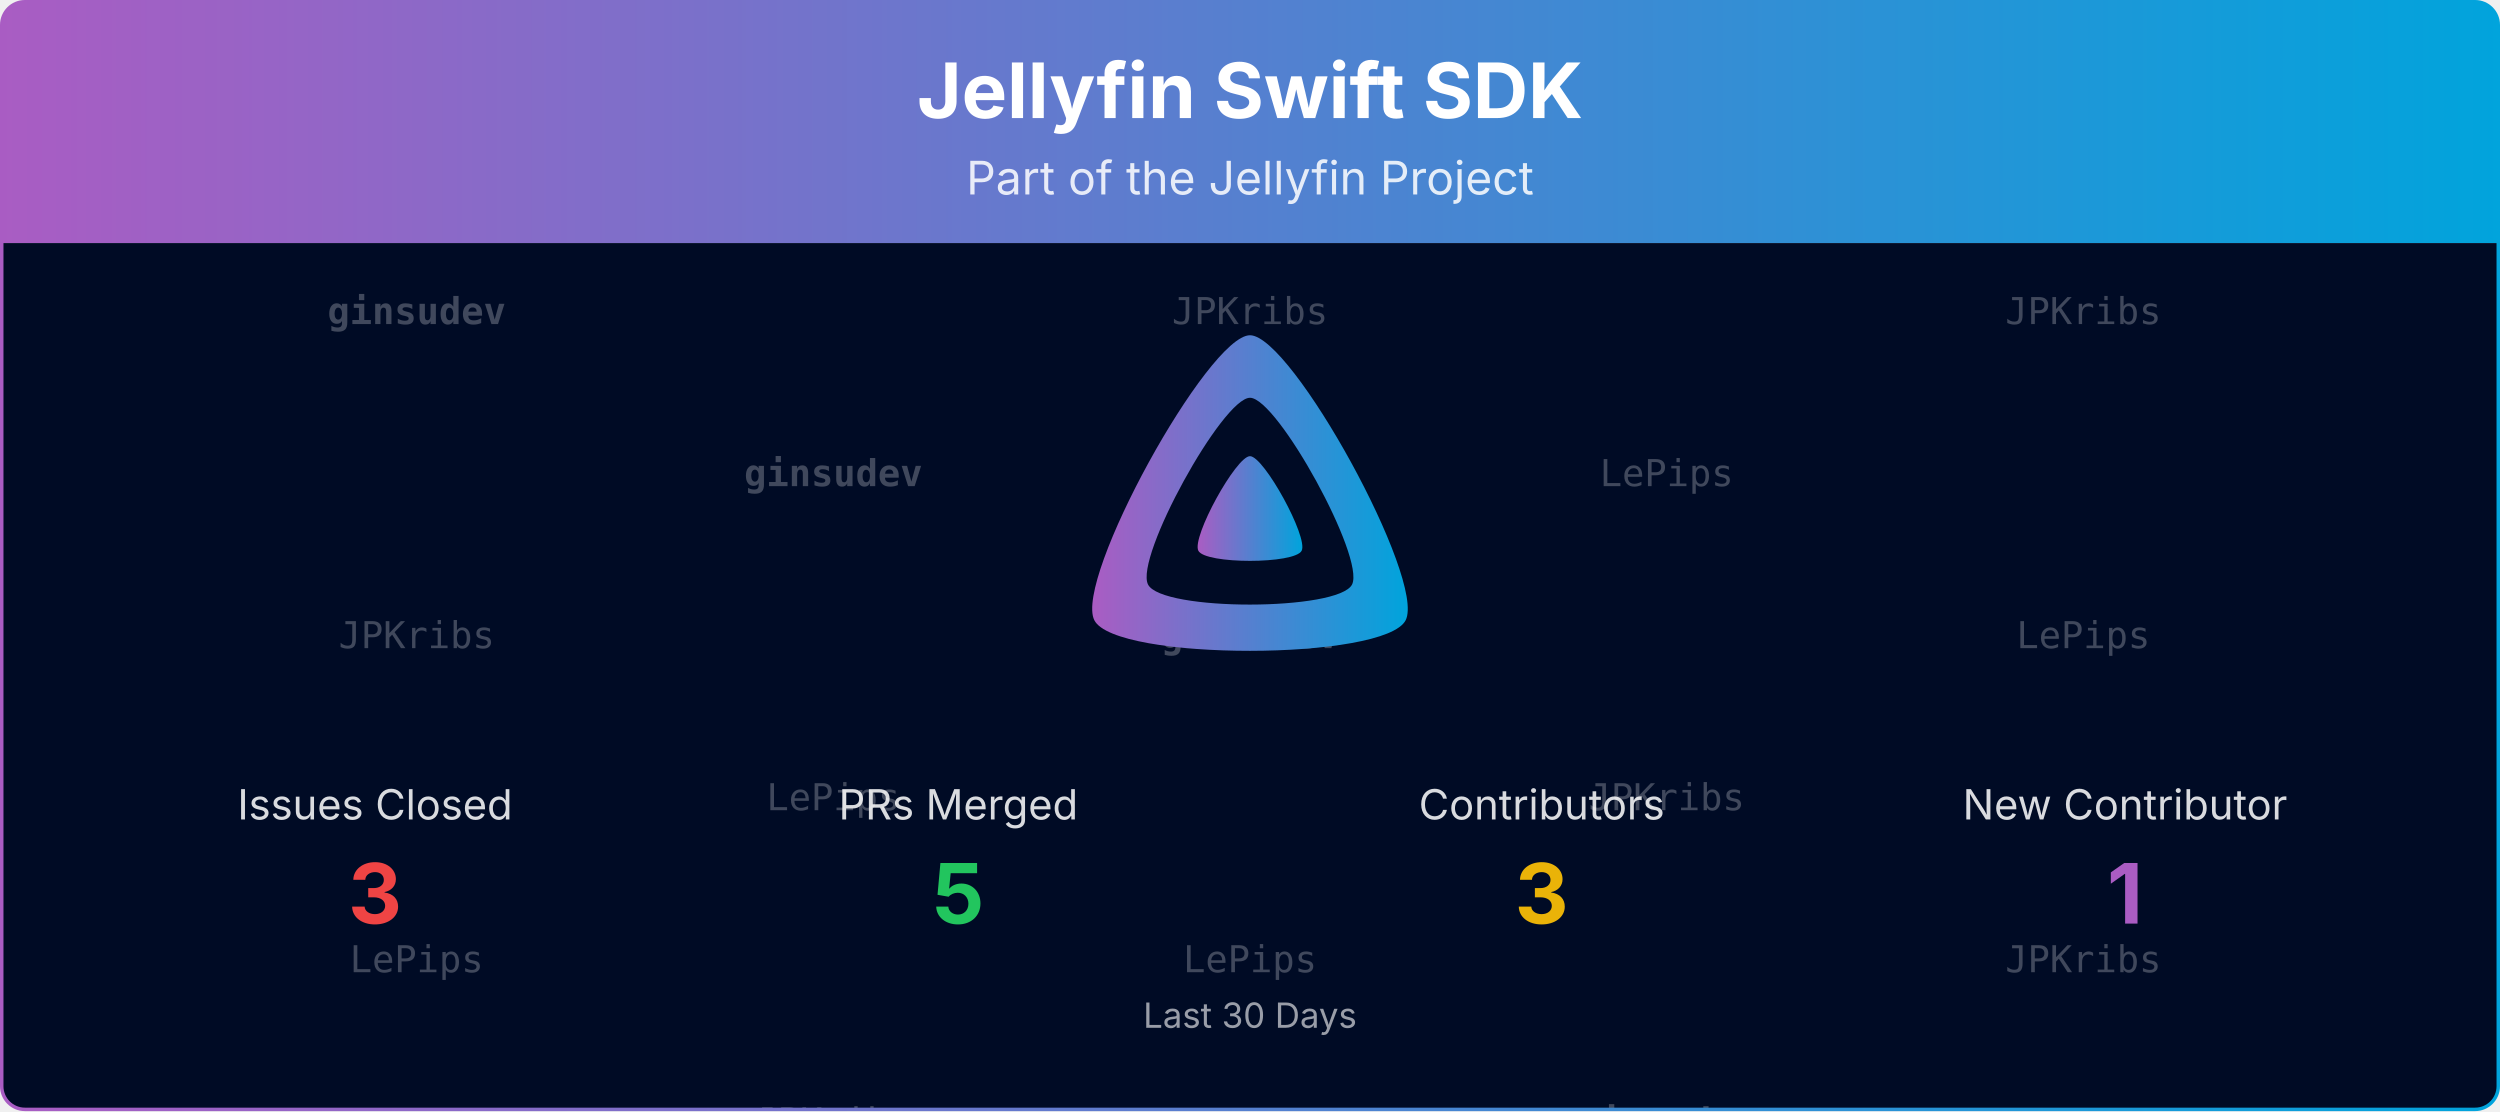
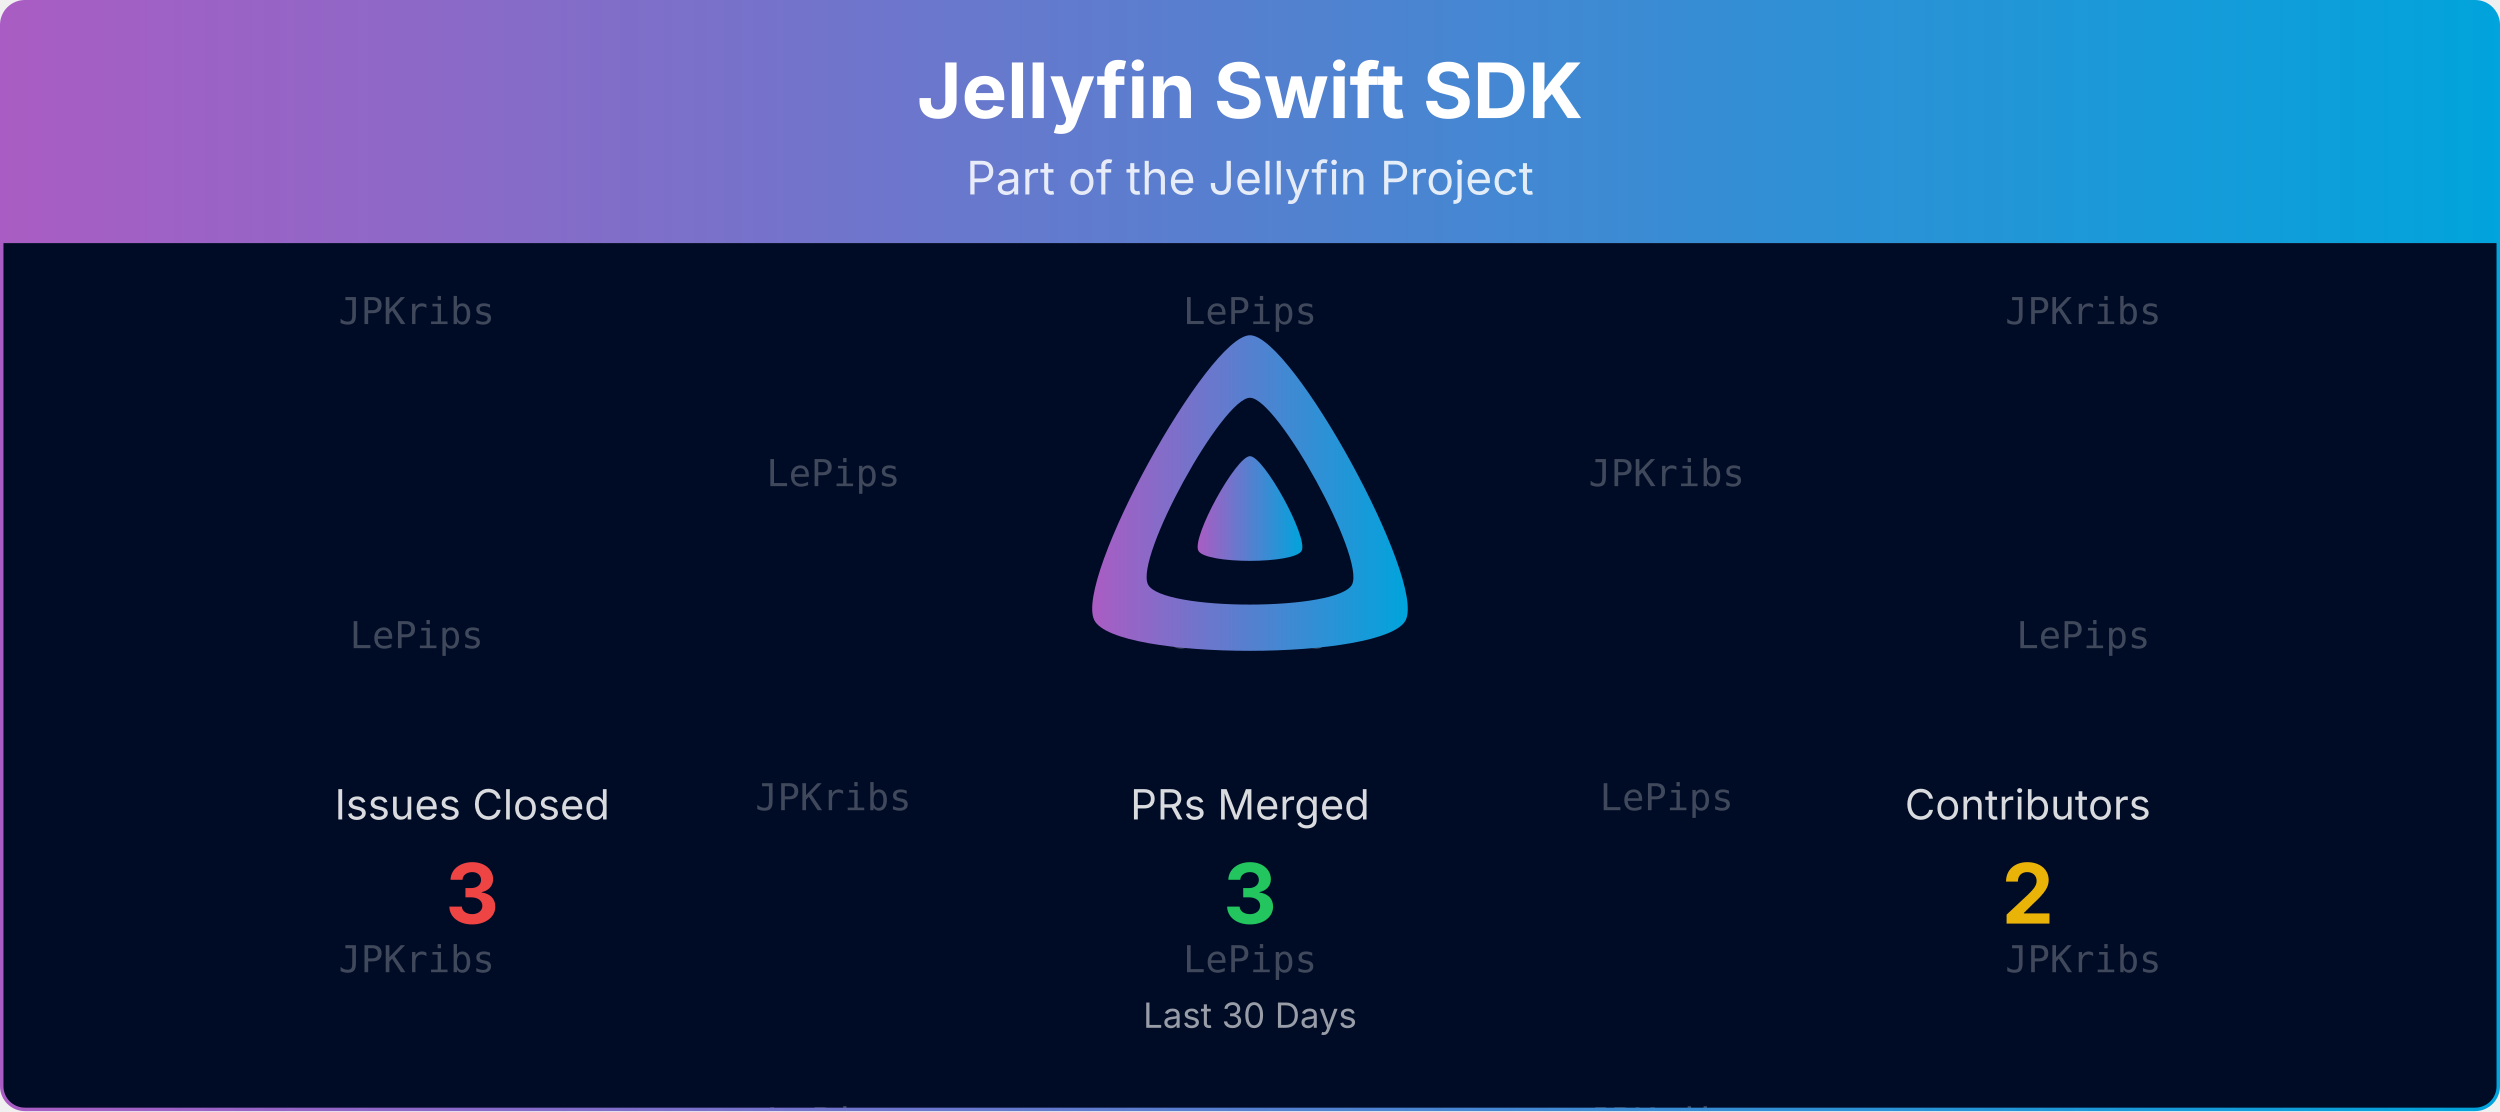
<svg xmlns="http://www.w3.org/2000/svg" viewBox="0 0 1080 480" width="100%" role="img" aria-label="Jellyfin Swift SDK">
  <defs>
    <linearGradient id="banner-jellyfin-sdk-swift-grad" x1="0" y1="0" x2="1" y2="0">
      <stop offset="0%" stop-color="#AA5CC3" />
      <stop offset="100%" stop-color="#00A4DC" />
    </linearGradient>
    <clipPath id="banner-jellyfin-sdk-swift-grad-clip">
      <rect x="0.75" y="0.75" width="1078.5" height="478.5" rx="10" ry="10" />
    </clipPath>
  </defs>
  <defs>
    <clipPath id="banner-jellyfin-sdk-swift-grad-rain-clip">
      <rect x="0.75" y="105" width="1078.5" height="374.25" />
    </clipPath>
  </defs>
  <g clip-path="url(#banner-jellyfin-sdk-swift-grad-clip)">
    <path d="M0.75,10.75 A10.0,10.0 0 0 1 10.75,0.75 L1069.25,0.75 A10.0,10.0 0 0 1 1079.25,10.75 L1079.25,105.00 L0.75,105.00 Z" fill="url(#banner-jellyfin-sdk-swift-grad)" />
    <text x="540.0" y="51" text-anchor="middle" font-size="33" font-weight="700" font-family="Plus Jakarta Sans, system-ui, -apple-system, Segoe UI, sans-serif" fill="#ffffff">Jellyfin Swift SDK</text>
    <text x="540.0" y="84" text-anchor="middle" font-size="20" font-family="Plus Jakarta Sans, system-ui, -apple-system, Segoe UI, sans-serif" fill="#ffffff" opacity="0.85">Part of the Jellyfin Project</text>
    <rect x="0.75" y="105" width="1078.5" height="374.25" fill="#000b25" />
    <g opacity="0.25" clip-path="url(#banner-jellyfin-sdk-swift-grad-rain-clip)" font-family="ui-monospace, SFMono-Regular, Menlo, Consolas, monospace" font-size="16" fill="#ffffff" text-anchor="middle">
      <g transform="translate(180.00,105)">
        <g>
          <animateTransform attributeName="transform" type="translate" values="0,-420;0,0" dur="10.00s" begin="-0.00s" repeatCount="indefinite" />
-           <text y="35.0" font-weight="700">ginsudev</text>
-           <text y="175.0">JPKribs</text>
-           <text y="315.0">LePips</text>
-           <text y="455.0" font-weight="700">ginsudev</text>
-           <text y="595.0">JPKribs</text>
-           <text y="735.0">LePips</text>
+           <text y="35.0">JPKribs</text>
+           <text y="175.0">LePips</text>
+           <text y="315.0">JPKribs</text>
+           <text y="455.0">JPKribs</text>
+           <text y="595.0">LePips</text>
+           <text y="735.0">JPKribs</text>
        </g>
      </g>
      <g transform="translate(540.00,105)">
        <g>
          <animateTransform attributeName="transform" type="translate" values="0,-420;0,0" dur="10.00s" begin="-1.91s" repeatCount="indefinite" />
-           <text y="35.0">JPKribs</text>
-           <text y="175.0" font-weight="700">ginsudev</text>
+           <text y="35.0">LePips</text>
+           <text y="175.0">JPKribs</text>
          <text y="315.0">LePips</text>
-           <text y="455.0">JPKribs</text>
-           <text y="595.0" font-weight="700">ginsudev</text>
+           <text y="455.0">LePips</text>
+           <text y="595.0">JPKribs</text>
          <text y="735.0">LePips</text>
        </g>
      </g>
      <g transform="translate(900.00,105)">
        <g>
          <animateTransform attributeName="transform" type="translate" values="0,-420;0,0" dur="10.00s" begin="-3.82s" repeatCount="indefinite" />
          <text y="35.0">JPKribs</text>
          <text y="175.0">LePips</text>
          <text y="315.0">JPKribs</text>
          <text y="455.0">JPKribs</text>
          <text y="595.0">LePips</text>
          <text y="735.0">JPKribs</text>
        </g>
      </g>
      <g transform="translate(360.00,105)">
        <g>
          <animateTransform attributeName="transform" type="translate" values="0,-420;0,0" dur="10.00s" begin="-5.73s" repeatCount="indefinite" />
-           <text y="105.0" font-weight="700">ginsudev</text>
-           <text y="245.0">LePips</text>
-           <text y="385.0">JPKribs</text>
-           <text y="525.0" font-weight="700">ginsudev</text>
-           <text y="665.0">LePips</text>
-           <text y="805.0">JPKribs</text>
+           <text y="105.0">LePips</text>
+           <text y="245.0">JPKribs</text>
+           <text y="385.0">LePips</text>
+           <text y="525.0">LePips</text>
+           <text y="665.0">JPKribs</text>
+           <text y="805.0">LePips</text>
        </g>
      </g>
      <g transform="translate(720.00,105)">
        <g>
          <animateTransform attributeName="transform" type="translate" values="0,-420;0,0" dur="10.00s" begin="-7.64s" repeatCount="indefinite" />
-           <text y="105.0">LePips</text>
-           <text y="245.0">JPKribs</text>
-           <text y="385.0" font-weight="700">ginsudev</text>
-           <text y="525.0">LePips</text>
-           <text y="665.0">JPKribs</text>
-           <text y="805.0" font-weight="700">ginsudev</text>
+           <text y="105.0">JPKribs</text>
+           <text y="245.0">LePips</text>
+           <text y="385.0">JPKribs</text>
+           <text y="525.0">JPKribs</text>
+           <text y="665.0">LePips</text>
+           <text y="805.0">JPKribs</text>
        </g>
      </g>
    </g>
    <g transform="translate(465.00,138.00) scale(0.29297)">
      <path fill="url(#banner-jellyfin-sdk-swift-grad)" fill-rule="evenodd" d="M256,23.3c-61.6,0-259.8,359.4-229.6,420.1s429.3,60,459.2,0S317.6,23.3,256,23.3zM406.5,390.8c-19.6,39.3-281.1,39.8-300.9,0s110.1-275.3,150.4-275.3S426.1,351.4,406.5,390.8z" />
      <path fill="url(#banner-jellyfin-sdk-swift-grad)" d="M256,201.6c-20.4,0-86.2,119.3-76.2,139.4s142.5,19.9,152.4,0S276.5,201.6,256,201.6z" />
    </g>
-     <text x="162.0" y="354.0" text-anchor="middle" font-size="18" font-family="Plus Jakarta Sans, system-ui, -apple-system, Segoe UI, sans-serif" fill="#ffffff" opacity="0.85">Issues Closed</text>
-     <text x="162.0" y="399.0" text-anchor="middle" font-size="36" font-weight="700" font-family="Plus Jakarta Sans, system-ui, -apple-system, Segoe UI, sans-serif" fill="#ef4444">3</text>
-     <text x="414.0" y="354.0" text-anchor="middle" font-size="18" font-family="Plus Jakarta Sans, system-ui, -apple-system, Segoe UI, sans-serif" fill="#ffffff" opacity="0.85">PRs Merged</text>
-     <text x="414.0" y="399.0" text-anchor="middle" font-size="36" font-weight="700" font-family="Plus Jakarta Sans, system-ui, -apple-system, Segoe UI, sans-serif" fill="#22c55e">5</text>
-     <text x="666.0" y="354.0" text-anchor="middle" font-size="18" font-family="Plus Jakarta Sans, system-ui, -apple-system, Segoe UI, sans-serif" fill="#ffffff" opacity="0.85">Contributors</text>
-     <text x="666.0" y="399.0" text-anchor="middle" font-size="36" font-weight="700" font-family="Plus Jakarta Sans, system-ui, -apple-system, Segoe UI, sans-serif" fill="#eab308">3</text>
-     <text x="918.0" y="354.0" text-anchor="middle" font-size="18" font-family="Plus Jakarta Sans, system-ui, -apple-system, Segoe UI, sans-serif" fill="#ffffff" opacity="0.85">New Contributor</text>
-     <text x="918.0" y="399.0" text-anchor="middle" font-size="36" font-weight="700" font-family="Plus Jakarta Sans, system-ui, -apple-system, Segoe UI, sans-serif" fill="#AA5CC3">1</text>
+     <text x="204.0" y="354.0" text-anchor="middle" font-size="18" font-family="Plus Jakarta Sans, system-ui, -apple-system, Segoe UI, sans-serif" fill="#ffffff" opacity="0.85">Issues Closed</text>
+     <text x="204.0" y="399.0" text-anchor="middle" font-size="36" font-weight="700" font-family="Plus Jakarta Sans, system-ui, -apple-system, Segoe UI, sans-serif" fill="#ef4444">3</text>
+     <text x="540.0" y="354.0" text-anchor="middle" font-size="18" font-family="Plus Jakarta Sans, system-ui, -apple-system, Segoe UI, sans-serif" fill="#ffffff" opacity="0.85">PRs Merged</text>
+     <text x="540.0" y="399.0" text-anchor="middle" font-size="36" font-weight="700" font-family="Plus Jakarta Sans, system-ui, -apple-system, Segoe UI, sans-serif" fill="#22c55e">3</text>
+     <text x="876.0" y="354.0" text-anchor="middle" font-size="18" font-family="Plus Jakarta Sans, system-ui, -apple-system, Segoe UI, sans-serif" fill="#ffffff" opacity="0.85">Contributors</text>
+     <text x="876.0" y="399.0" text-anchor="middle" font-size="36" font-weight="700" font-family="Plus Jakarta Sans, system-ui, -apple-system, Segoe UI, sans-serif" fill="#eab308">2</text>
    <text x="540.0" y="444.0" text-anchor="middle" font-size="15" font-family="Plus Jakarta Sans, system-ui, -apple-system, Segoe UI, sans-serif" fill="#ffffff" opacity="0.6">Last 30 Days</text>
  </g>
  <rect x="0.75" y="0.75" width="1078.5" height="478.5" rx="10" ry="10" fill="none" stroke="url(#banner-jellyfin-sdk-swift-grad)" stroke-width="1.5" />
</svg>
